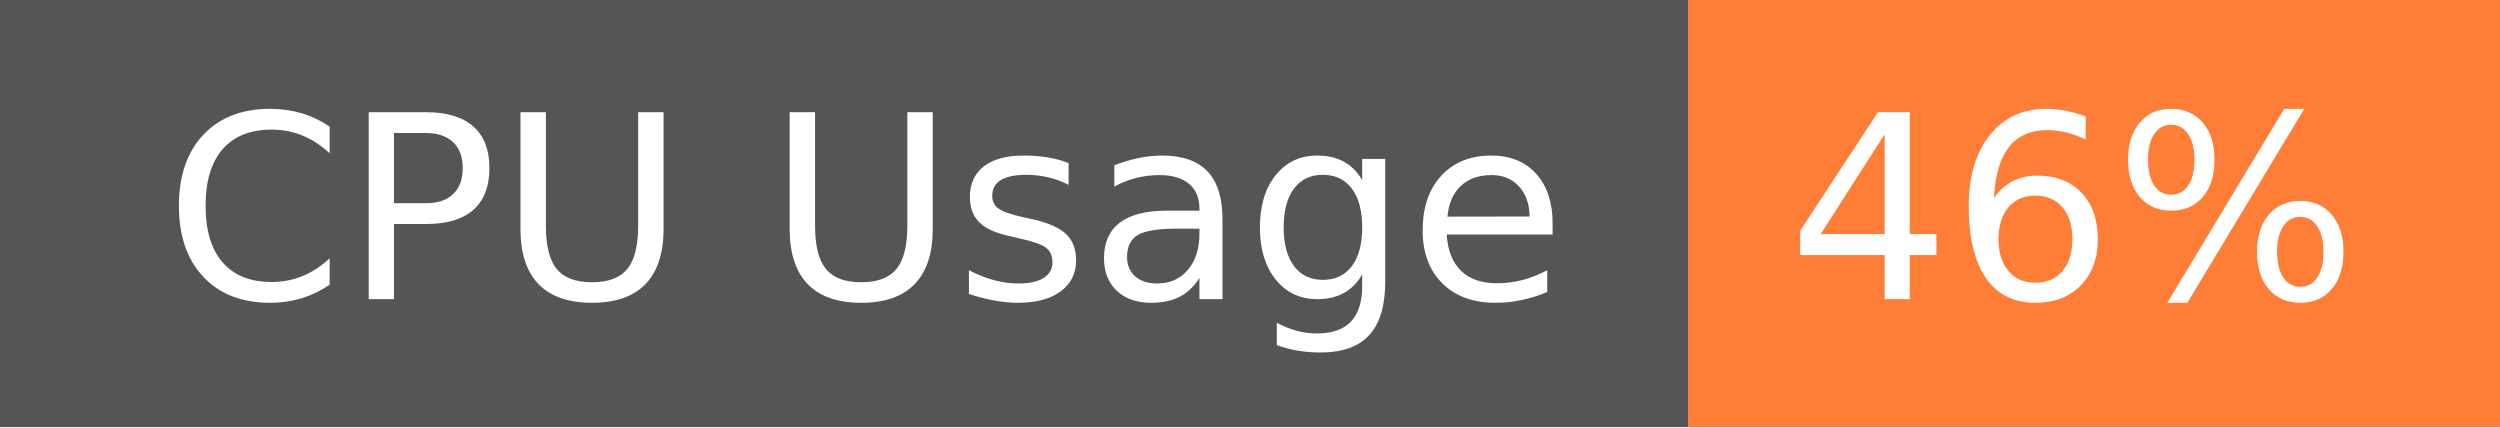
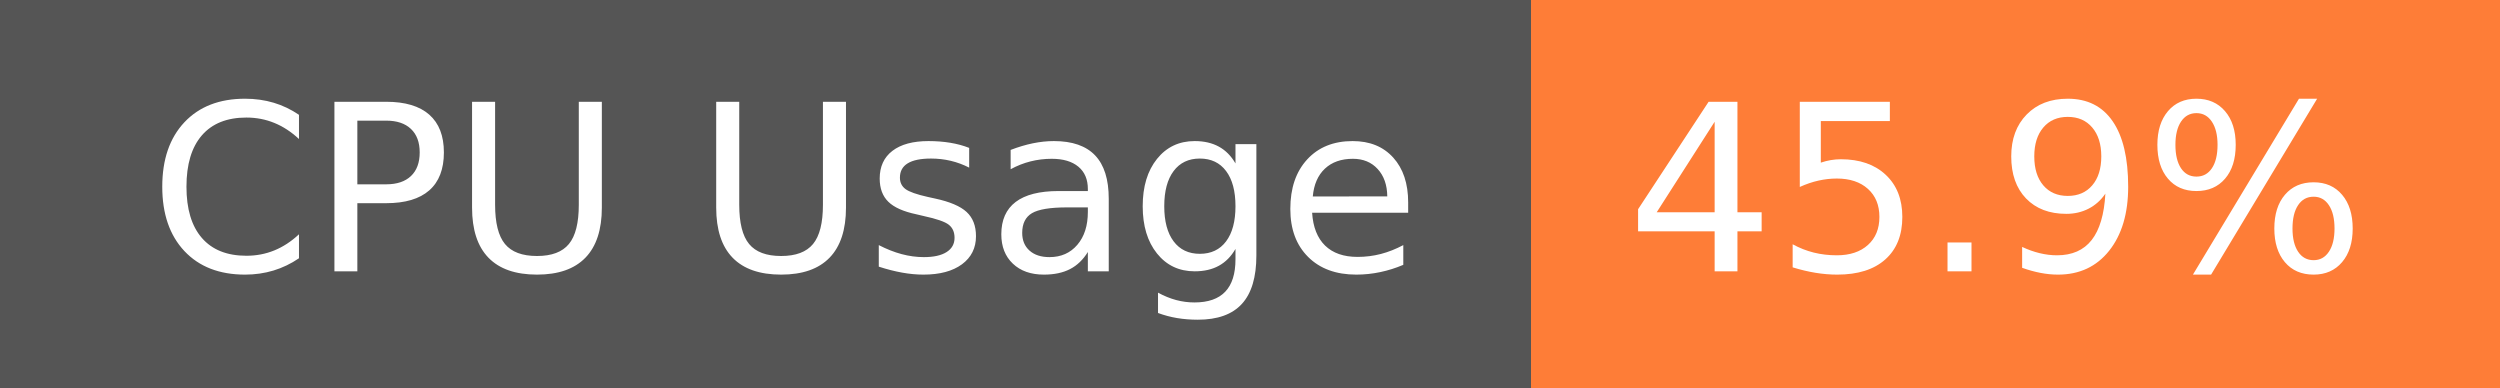
- <svg xmlns="http://www.w3.org/2000/svg" width="117" height="20" role="img" aria-label="CPU Usage: 46%">
+ <svg xmlns="http://www.w3.org/2000/svg" width="129" height="20" role="img" aria-label="CPU Usage: 45.9%">
  <g shape-rendering="crispEdges">
    <rect width="79" height="20" fill="#555" />
-     <rect x="79" width="38" height="20" fill="#fe7d37" />
+     <rect x="79" width="50" height="20" fill="#fe7d37" />
  </g>
  <g fill="#fff" text-anchor="middle" font-family="Verdana,Geneva,DejaVu Sans,sans-serif" text-rendering="geometricPrecision" font-size="120">
    <text x="405" y="140" transform="scale(.1)" fill="#fff" textLength="665">CPU Usage</text>
-     <text x="970" y="140" transform="scale(.1)" fill="#fff" textLength="276">46%</text>
+     <text x="1030" y="140" transform="scale(.1)" fill="#fff" textLength="390">45.9%</text>
  </g>
</svg>
